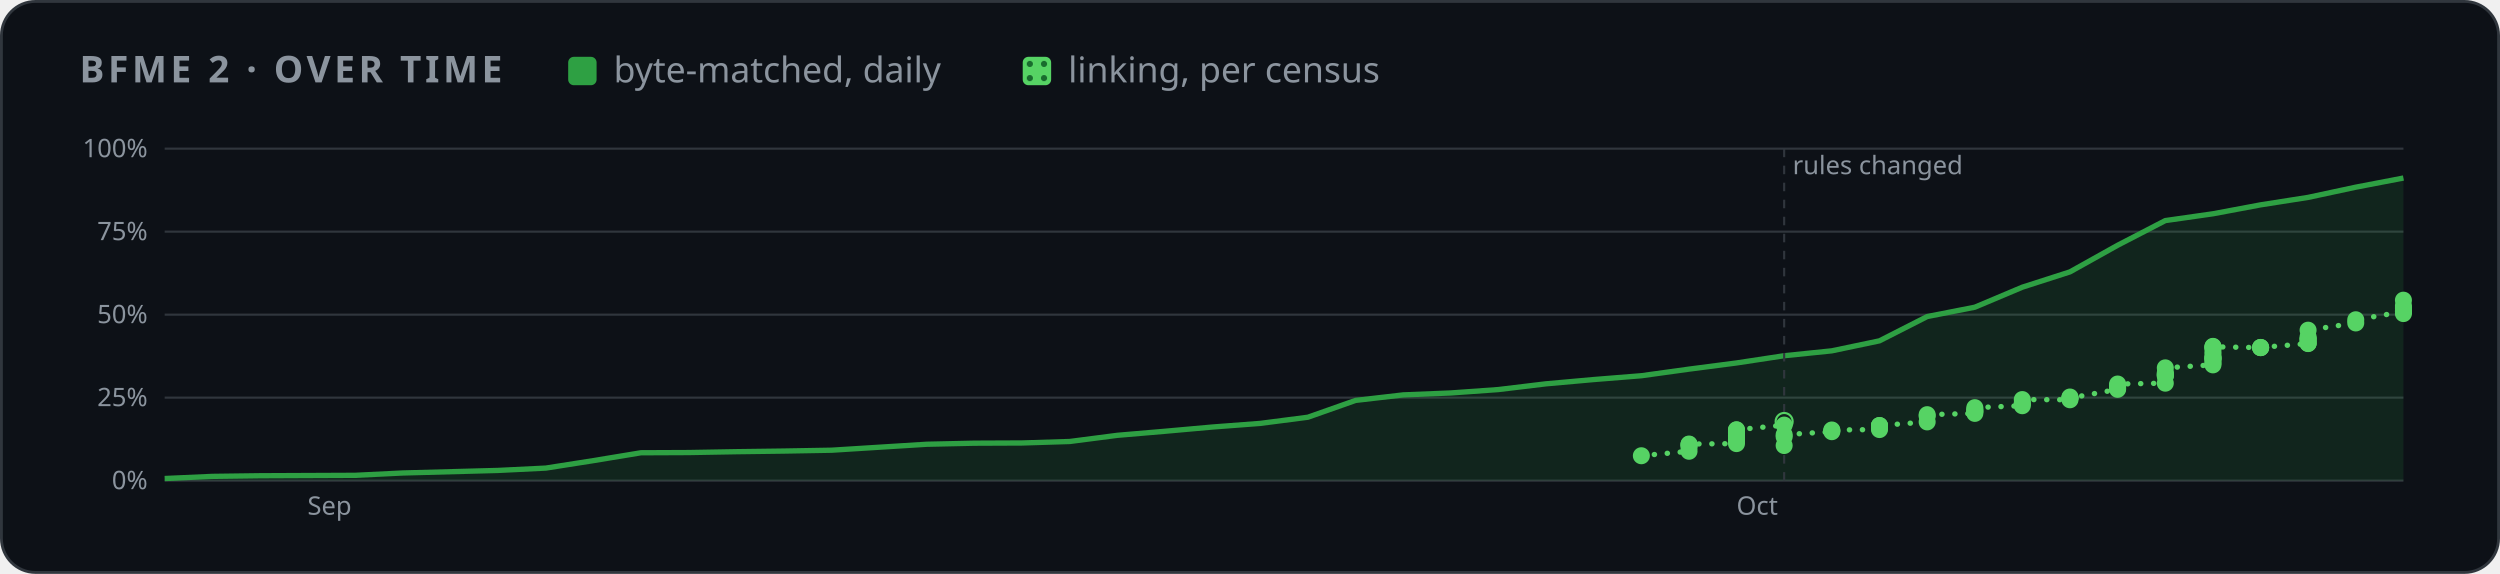
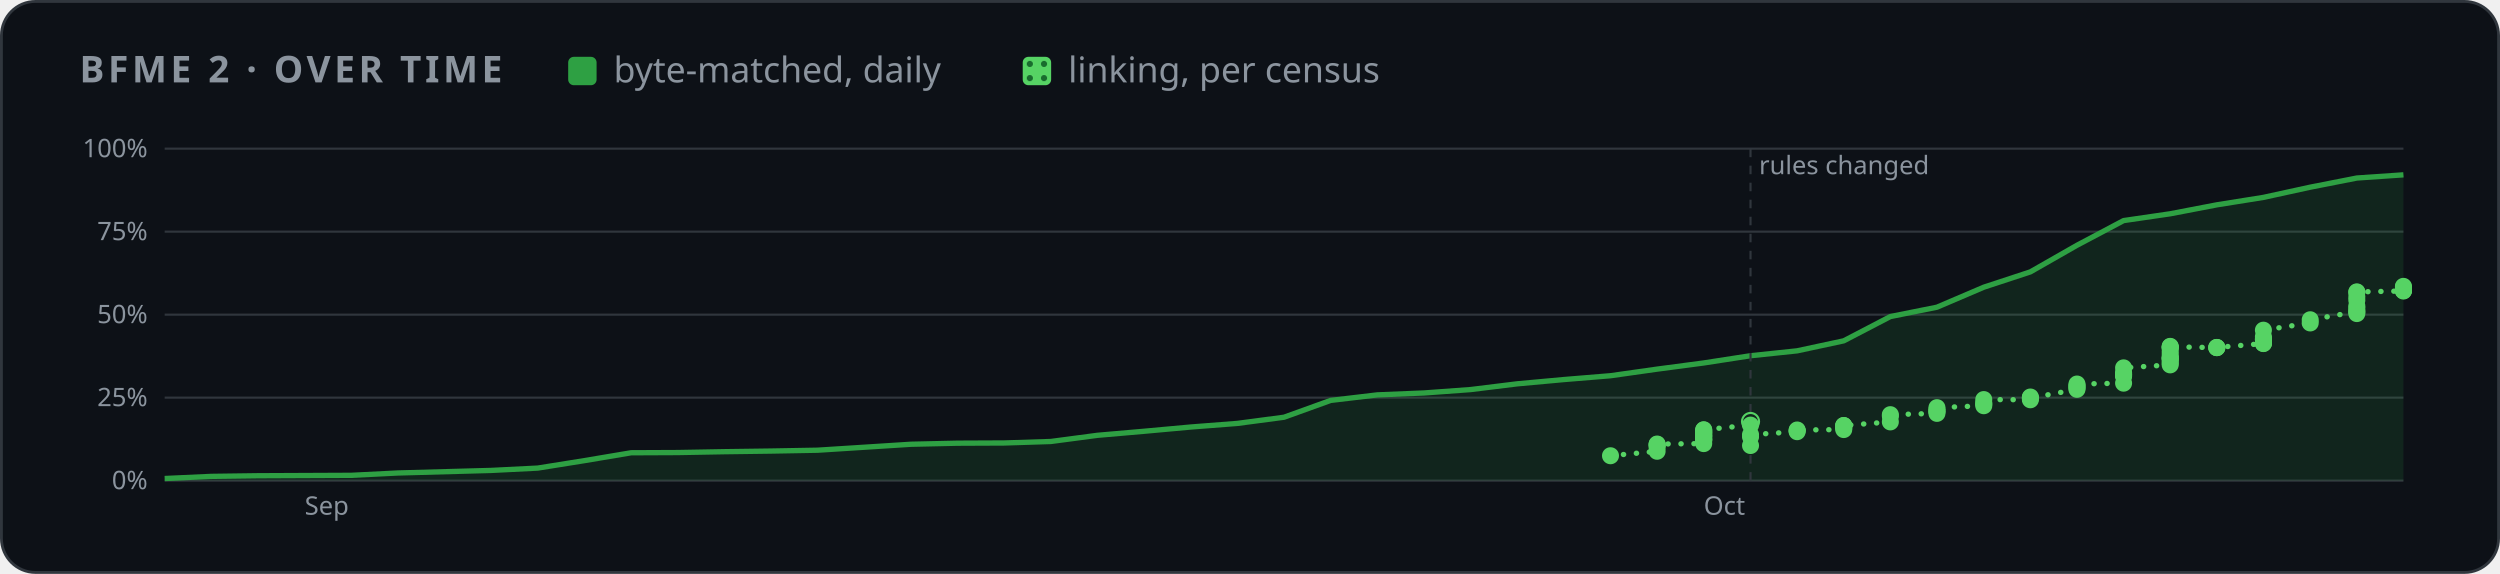
<svg xmlns="http://www.w3.org/2000/svg" width="880" height="202" viewBox="0 0 880 202" role="img" aria-label="BFME 2 progress over time">
  <style>
    .card { fill: #0d1117; stroke: #30363d; } .muted { fill: #8b949e; } .grid { stroke: #30363d; }
    .axis { fill: #8b949e; font-size: 12px; } .rest { fill: #30363d; } .edge { stroke: #0d1117; }
    .hit { fill: transparent; }
    @media (prefers-color-scheme: light) {
      .card { fill: #ffffff; stroke: #d0d7de; } .muted { fill: #59636e; } .grid { stroke: #d0d7de; }
      .axis { fill: #59636e; } .rest { fill: #d0d7de; } .edge { stroke: #ffffff; }
    }
  </style>
  <defs>
    <pattern id="dots" width="5" height="5" patternUnits="userSpaceOnUse">
      <rect width="5" height="5" fill="#56d364" />
      <circle cx="2.5" cy="2.5" r="1.1" fill="#196c2e" />
    </pattern>
  </defs>
  <rect class="card" x="0.5" y="0.5" width="879" height="201" rx="12" />
  <g font-family="-apple-system,BlinkMacSystemFont,'Segoe UI','Noto Sans',Helvetica,Arial,sans-serif">
    <text x="28" y="29" class="muted" font-size="13" font-weight="600" letter-spacing="1.3">BFME 2 · OVER TIME</text>
    <rect x="200" y="20" width="10" height="10" rx="2" fill="#2ea043" />
    <text x="216" y="29" class="muted" font-size="12.5">byte-matched, daily</text>
    <rect x="360" y="20" width="10" height="10" rx="2" fill="url(#dots)" />
    <text x="376" y="29" class="muted" font-size="12.5">linking, per census</text>
    <svg x="28" y="44" width="824" height="144" viewBox="0 0 1100 190" role="img" aria-label="progress over time">
      <line x1="40" x2="1092" y1="166.0" y2="166.0" class="grid" />
      <text x="32" y="170.0" class="axis" text-anchor="end">0%</text>
      <line x1="40" x2="1092" y1="127.0" y2="127.0" class="grid" />
      <text x="32" y="131.0" class="axis" text-anchor="end">25%</text>
      <line x1="40" x2="1092" y1="88.0" y2="88.0" class="grid" />
      <text x="32" y="92.0" class="axis" text-anchor="end">50%</text>
      <line x1="40" x2="1092" y1="49.0" y2="49.0" class="grid" />
      <text x="32" y="53.0" class="axis" text-anchor="end">75%</text>
      <line x1="40" x2="1092" y1="10.0" y2="10.0" class="grid" />
      <text x="32" y="14.0" class="axis" text-anchor="end">100%</text>
-       <text x="107.1" y="182" class="axis">Sep</text>
-       <text x="778.6" y="182" class="axis">Oct</text>
-       <polygon points="40.0,166.0 40.0,165.0 62.4,164.0 84.8,163.7 107.1,163.6 129.5,163.5 151.9,162.4 174.3,161.8 196.7,161.2 219.1,160.1 241.4,156.6 263.8,152.9 286.2,152.8 308.6,152.4 331.0,152.1 353.4,151.7 375.7,150.3 398.1,148.9 420.5,148.4 442.9,148.3 465.3,147.6 487.7,144.7 510.0,142.8 532.4,140.8 554.8,139.1 577.2,136.2 599.6,128.3 622.0,125.7 644.3,124.8 666.7,123.2 689.1,120.5 711.5,118.5 733.9,116.7 756.3,113.6 778.6,110.7 801.0,107.3 823.4,105.0 845.8,100.3 868.2,88.9 890.6,84.5 912.9,75.1 935.3,67.9 957.7,55.4 980.1,43.8 1002.5,40.6 1024.9,36.4 1047.2,32.9 1069.6,28.1 1092.0,23.8 1092.0,166.0" fill="#2ea043" opacity="0.14" />
-       <polyline points="40.0,165.0 62.4,164.0 84.8,163.7 107.1,163.6 129.5,163.5 151.9,162.4 174.3,161.8 196.7,161.2 219.1,160.1 241.4,156.6 263.8,152.9 286.2,152.8 308.6,152.4 331.0,152.1 353.4,151.7 375.7,150.3 398.1,148.9 420.5,148.4 442.9,148.3 465.3,147.6 487.7,144.7 510.0,142.8 532.4,140.8 554.8,139.1 577.2,136.2 599.6,128.3 622.0,125.7 644.3,124.8 666.7,123.2 689.1,120.5 711.5,118.5 733.9,116.7 756.3,113.6 778.6,110.7 801.0,107.3 823.4,105.0 845.8,100.3 868.2,88.9 890.6,84.5 912.9,75.1 935.3,67.9 957.7,55.4 980.1,43.8 1002.5,40.6 1024.9,36.4 1047.2,32.9 1069.6,28.1 1092.0,23.8" fill="none" stroke="#2ea043" stroke-width="2.5" stroke-linejoin="round" />
-       <polyline points="733.9,154.3 756.3,152.2 756.3,150.4 756.3,149.4 756.3,149.0 756.3,148.8 778.6,148.6 778.6,147.3 778.6,146.8 778.6,146.5 778.6,146.4 778.6,145.5 778.6,145.3 778.6,144.7 778.6,144.6 778.6,143.9 778.6,143.5 778.6,143.2 778.6,142.8 778.6,142.2 778.6,142.1 801.0,139.9 801.0,138.2" fill="none" stroke="#56d364" stroke-width="2.5" stroke-dasharray="0.1 6" stroke-linecap="round" />
-       <polyline points="801.0,149.5 801.0,145.4 801.0,144.4 823.4,143.0 823.4,142.5 823.4,142.2 845.8,142.0 845.8,141.3 845.8,140.8 845.8,140.2 845.8,140.2 845.8,140.1 868.2,138.4 868.2,135.7 868.2,135.0 890.6,134.4 890.6,133.4 890.6,133.4 890.6,132.6 890.6,131.7 912.9,130.8 912.9,130.0 912.9,129.5 912.9,127.9 935.3,128.0 935.3,127.2 935.3,126.7 935.3,127.2 957.7,123.1 957.7,122.5 957.7,121.8 957.7,121.3 957.7,120.6 980.1,120.2 980.1,116.8 980.1,116.8 980.1,116.0 980.1,116.0 980.1,115.3 980.1,113.0 1002.5,111.6 1002.5,110.8 1002.5,109.8 1002.5,108.8 1002.5,108.4 1002.5,108.5 1002.5,108.0 1002.5,106.7 1002.5,105.3 1002.5,103.6 1002.5,103.6 1002.5,102.9 1002.5,103.1 1024.9,103.5 1024.9,103.5 1024.9,103.4 1047.2,101.6 1047.2,101.4 1047.2,101.4 1047.2,99.9 1047.2,99.6 1047.2,99.3 1047.2,98.4 1047.2,95.3 1069.6,91.9 1069.6,90.4 1092.0,86.6 1092.0,87.5 1092.0,86.2 1092.0,84.9 1092.0,83.9 1092.0,81.2" fill="none" stroke="#56d364" stroke-width="2.5" stroke-dasharray="0.1 6" stroke-linecap="round" />
-       <line x1="801.0" x2="801.0" y1="10" y2="166" class="grid" stroke-dasharray="4 4" />
-       <text x="805.0" y="22" class="axis">rules changed</text>
-       <circle cx="801.0" cy="138.2" r="4" fill="none" stroke="#56d364" />
-       <circle cx="733.9" cy="154.3" r="4" fill="#56d364" />
-       <circle cx="756.3" cy="152.2" r="4" fill="#56d364" />
-       <circle cx="756.3" cy="150.4" r="4" fill="#56d364" />
-       <circle cx="756.3" cy="149.4" r="4" fill="#56d364" />
-       <circle cx="756.3" cy="149.0" r="4" fill="#56d364" />
-       <circle cx="756.3" cy="148.8" r="4" fill="#56d364" />
-       <circle cx="778.6" cy="148.6" r="4" fill="#56d364" />
-       <circle cx="778.6" cy="147.3" r="4" fill="#56d364" />
-       <circle cx="778.6" cy="146.8" r="4" fill="#56d364" />
-       <circle cx="778.6" cy="146.5" r="4" fill="#56d364" />
-       <circle cx="778.6" cy="146.4" r="4" fill="#56d364" />
-       <circle cx="778.6" cy="145.5" r="4" fill="#56d364" />
-       <circle cx="778.6" cy="145.3" r="4" fill="#56d364" />
-       <circle cx="778.6" cy="144.7" r="4" fill="#56d364" />
-       <circle cx="778.6" cy="144.6" r="4" fill="#56d364" />
-       <circle cx="778.6" cy="143.9" r="4" fill="#56d364" />
-       <circle cx="778.6" cy="143.5" r="4" fill="#56d364" />
-       <circle cx="778.6" cy="143.2" r="4" fill="#56d364" />
-       <circle cx="778.6" cy="142.8" r="4" fill="#56d364" />
-       <circle cx="778.6" cy="142.2" r="4" fill="#56d364" />
-       <circle cx="778.6" cy="142.1" r="4" fill="#56d364" />
-       <circle cx="801.0" cy="139.9" r="4" fill="#56d364" />
-       <circle cx="801.0" cy="149.5" r="4" fill="#56d364" />
-       <circle cx="801.0" cy="145.4" r="4" fill="#56d364" />
-       <circle cx="801.0" cy="144.4" r="4" fill="#56d364" />
-       <circle cx="823.4" cy="143.0" r="4" fill="#56d364" />
-       <circle cx="823.4" cy="142.5" r="4" fill="#56d364" />
-       <circle cx="823.4" cy="142.2" r="4" fill="#56d364" />
-       <circle cx="845.8" cy="142.0" r="4" fill="#56d364" />
-       <circle cx="845.8" cy="141.3" r="4" fill="#56d364" />
-       <circle cx="845.8" cy="140.8" r="4" fill="#56d364" />
-       <circle cx="845.8" cy="140.2" r="4" fill="#56d364" />
-       <circle cx="845.8" cy="140.2" r="4" fill="#56d364" />
-       <circle cx="845.8" cy="140.1" r="4" fill="#56d364" />
-       <circle cx="868.2" cy="138.4" r="4" fill="#56d364" />
-       <circle cx="868.2" cy="135.7" r="4" fill="#56d364" />
-       <circle cx="868.2" cy="135.0" r="4" fill="#56d364" />
-       <circle cx="890.6" cy="134.4" r="4" fill="#56d364" />
-       <circle cx="890.6" cy="133.4" r="4" fill="#56d364" />
-       <circle cx="890.6" cy="133.4" r="4" fill="#56d364" />
-       <circle cx="890.6" cy="132.6" r="4" fill="#56d364" />
-       <circle cx="890.6" cy="131.7" r="4" fill="#56d364" />
-       <circle cx="912.9" cy="130.8" r="4" fill="#56d364" />
-       <circle cx="912.9" cy="130.0" r="4" fill="#56d364" />
-       <circle cx="912.9" cy="129.5" r="4" fill="#56d364" />
-       <circle cx="912.9" cy="127.9" r="4" fill="#56d364" />
-       <circle cx="935.3" cy="128.0" r="4" fill="#56d364" />
-       <circle cx="935.3" cy="127.2" r="4" fill="#56d364" />
-       <circle cx="935.3" cy="126.7" r="4" fill="#56d364" />
-       <circle cx="935.3" cy="127.2" r="4" fill="#56d364" />
-       <circle cx="957.7" cy="123.1" r="4" fill="#56d364" />
-       <circle cx="957.7" cy="122.5" r="4" fill="#56d364" />
-       <circle cx="957.7" cy="121.8" r="4" fill="#56d364" />
-       <circle cx="957.7" cy="121.3" r="4" fill="#56d364" />
-       <circle cx="957.7" cy="120.6" r="4" fill="#56d364" />
-       <circle cx="980.1" cy="120.2" r="4" fill="#56d364" />
-       <circle cx="980.1" cy="116.8" r="4" fill="#56d364" />
-       <circle cx="980.1" cy="116.8" r="4" fill="#56d364" />
-       <circle cx="980.1" cy="116.0" r="4" fill="#56d364" />
-       <circle cx="980.1" cy="116.0" r="4" fill="#56d364" />
-       <circle cx="980.1" cy="115.3" r="4" fill="#56d364" />
-       <circle cx="980.1" cy="113.0" r="4" fill="#56d364" />
-       <circle cx="1002.5" cy="111.6" r="4" fill="#56d364" />
-       <circle cx="1002.5" cy="110.8" r="4" fill="#56d364" />
-       <circle cx="1002.5" cy="109.8" r="4" fill="#56d364" />
-       <circle cx="1002.5" cy="108.8" r="4" fill="#56d364" />
-       <circle cx="1002.5" cy="108.4" r="4" fill="#56d364" />
-       <circle cx="1002.5" cy="108.5" r="4" fill="#56d364" />
-       <circle cx="1002.5" cy="108.0" r="4" fill="#56d364" />
-       <circle cx="1002.5" cy="106.7" r="4" fill="#56d364" />
-       <circle cx="1002.5" cy="105.3" r="4" fill="#56d364" />
-       <circle cx="1002.5" cy="103.6" r="4" fill="#56d364" />
-       <circle cx="1002.5" cy="103.6" r="4" fill="#56d364" />
-       <circle cx="1002.5" cy="102.9" r="4" fill="#56d364" />
-       <circle cx="1002.5" cy="103.1" r="4" fill="#56d364" />
-       <circle cx="1024.9" cy="103.5" r="4" fill="#56d364" />
-       <circle cx="1024.9" cy="103.5" r="4" fill="#56d364" />
-       <circle cx="1024.9" cy="103.4" r="4" fill="#56d364" />
-       <circle cx="1047.2" cy="101.6" r="4" fill="#56d364" />
-       <circle cx="1047.2" cy="101.4" r="4" fill="#56d364" />
-       <circle cx="1047.2" cy="101.4" r="4" fill="#56d364" />
-       <circle cx="1047.2" cy="99.9" r="4" fill="#56d364" />
-       <circle cx="1047.2" cy="99.6" r="4" fill="#56d364" />
-       <circle cx="1047.2" cy="99.3" r="4" fill="#56d364" />
-       <circle cx="1047.2" cy="98.4" r="4" fill="#56d364" />
-       <circle cx="1047.2" cy="95.3" r="4" fill="#56d364" />
-       <circle cx="1069.6" cy="91.9" r="4" fill="#56d364" />
-       <circle cx="1069.6" cy="90.4" r="4" fill="#56d364" />
-       <circle cx="1092.0" cy="86.6" r="4" fill="#56d364" />
-       <circle cx="1092.0" cy="87.5" r="4" fill="#56d364" />
-       <circle cx="1092.0" cy="86.2" r="4" fill="#56d364" />
-       <circle cx="1092.0" cy="84.9" r="4" fill="#56d364" />
-       <circle cx="1092.0" cy="83.9" r="4" fill="#56d364" />
-       <circle cx="1092.0" cy="81.2" r="4" fill="#56d364" />
+       <text x="105.8" y="182" class="axis">Sep</text>
+       <text x="763.2" y="182" class="axis">Oct</text>
+       <polygon points="40.0,166.0 40.0,165.0 61.9,164.0 83.8,163.7 105.8,163.6 127.7,163.5 149.6,162.4 171.5,161.8 193.4,161.2 215.3,160.1 237.2,156.6 259.2,152.9 281.1,152.8 303.0,152.4 324.9,152.1 346.8,151.7 368.8,150.3 390.7,148.9 412.6,148.4 434.5,148.3 456.4,147.6 478.3,144.7 500.2,142.8 522.2,140.8 544.1,139.1 566.0,136.2 587.9,128.3 609.8,125.7 631.8,124.8 653.7,123.2 675.6,120.5 697.5,118.5 719.4,116.7 741.3,113.6 763.2,110.7 785.2,107.3 807.1,105.0 829.0,100.3 850.9,88.9 872.8,84.5 894.8,75.1 916.7,67.9 938.6,55.4 960.5,43.8 982.4,40.6 1004.3,36.4 1026.2,32.9 1048.2,28.1 1070.1,23.8 1092.0,22.3 1092.0,166.0" fill="#2ea043" opacity="0.14" />
+       <polyline points="40.0,165.0 61.9,164.0 83.8,163.7 105.8,163.6 127.7,163.5 149.6,162.4 171.5,161.8 193.4,161.2 215.3,160.1 237.2,156.6 259.2,152.9 281.1,152.8 303.0,152.4 324.9,152.1 346.8,151.7 368.8,150.3 390.7,148.9 412.6,148.4 434.5,148.3 456.4,147.6 478.3,144.7 500.2,142.8 522.2,140.8 544.1,139.1 566.0,136.2 587.9,128.3 609.8,125.7 631.8,124.8 653.7,123.2 675.6,120.5 697.5,118.5 719.4,116.7 741.3,113.6 763.2,110.7 785.2,107.3 807.1,105.0 829.0,100.3 850.9,88.9 872.8,84.5 894.8,75.1 916.7,67.9 938.6,55.4 960.5,43.8 982.4,40.6 1004.3,36.4 1026.2,32.9 1048.2,28.1 1070.1,23.8 1092.0,22.3" fill="none" stroke="#2ea043" stroke-width="2.5" stroke-linejoin="round" />
+       <polyline points="719.4,154.3 741.3,152.2 741.3,150.4 741.3,149.4 741.3,149.0 741.3,148.8 763.2,148.6 763.2,147.3 763.2,146.8 763.2,146.5 763.2,146.4 763.2,145.5 763.2,145.3 763.2,144.7 763.2,144.6 763.2,143.9 763.2,143.5 763.2,143.2 763.2,142.8 763.2,142.2 763.2,142.1 785.2,139.9 785.2,138.2" fill="none" stroke="#56d364" stroke-width="2.5" stroke-dasharray="0.1 6" stroke-linecap="round" />
+       <polyline points="785.2,149.5 785.2,145.4 785.2,144.4 807.1,143.0 807.1,142.5 807.1,142.2 829.0,142.0 829.0,141.3 829.0,140.8 829.0,140.2 829.0,140.2 829.0,140.1 850.9,138.4 850.9,135.7 850.9,135.0 872.8,134.4 872.8,133.4 872.8,133.4 872.8,132.6 872.8,131.7 894.8,130.8 894.8,130.0 894.8,129.5 894.8,127.9 916.7,128.0 916.7,127.2 916.7,126.7 916.7,127.2 938.6,123.1 938.6,122.5 938.6,121.8 938.6,121.3 938.6,120.6 960.5,120.2 960.5,116.8 960.5,116.8 960.5,116.0 960.5,116.0 960.5,115.3 960.5,113.0 982.4,111.6 982.4,110.8 982.4,109.8 982.4,108.8 982.4,108.4 982.4,108.5 982.4,108.0 982.4,106.7 982.4,105.3 982.4,103.6 982.4,103.6 982.4,102.9 982.4,103.1 1004.3,103.5 1004.3,103.5 1004.3,103.4 1026.2,101.6 1026.2,101.4 1026.2,101.4 1026.2,99.9 1026.2,99.6 1026.2,99.3 1026.2,98.4 1026.2,95.3 1048.2,91.9 1048.2,90.4 1070.1,86.6 1070.1,87.5 1070.1,86.2 1070.1,84.9 1070.1,83.9 1070.1,81.2 1070.1,79.6 1070.1,77.5 1070.1,77.3 1092.0,76.9 1092.0,76.7 1092.0,76.5 1092.0,76.4 1092.0,76.2 1092.0,75.9 1092.0,75.9 1092.0,75.1 1092.0,74.7" fill="none" stroke="#56d364" stroke-width="2.5" stroke-dasharray="0.1 6" stroke-linecap="round" />
+       <line x1="785.2" x2="785.2" y1="10" y2="166" class="grid" stroke-dasharray="4 4" />
+       <text x="789.2" y="22" class="axis">rules changed</text>
+       <circle cx="785.2" cy="138.2" r="4" fill="none" stroke="#56d364" />
+       <circle cx="719.4" cy="154.3" r="4" fill="#56d364" />
+       <circle cx="741.3" cy="152.2" r="4" fill="#56d364" />
+       <circle cx="741.3" cy="150.4" r="4" fill="#56d364" />
+       <circle cx="741.3" cy="149.4" r="4" fill="#56d364" />
+       <circle cx="741.3" cy="149.0" r="4" fill="#56d364" />
+       <circle cx="741.3" cy="148.8" r="4" fill="#56d364" />
+       <circle cx="763.2" cy="148.6" r="4" fill="#56d364" />
+       <circle cx="763.2" cy="147.3" r="4" fill="#56d364" />
+       <circle cx="763.2" cy="146.8" r="4" fill="#56d364" />
+       <circle cx="763.2" cy="146.5" r="4" fill="#56d364" />
+       <circle cx="763.2" cy="146.4" r="4" fill="#56d364" />
+       <circle cx="763.2" cy="145.5" r="4" fill="#56d364" />
+       <circle cx="763.2" cy="145.3" r="4" fill="#56d364" />
+       <circle cx="763.2" cy="144.7" r="4" fill="#56d364" />
+       <circle cx="763.2" cy="144.6" r="4" fill="#56d364" />
+       <circle cx="763.2" cy="143.9" r="4" fill="#56d364" />
+       <circle cx="763.2" cy="143.5" r="4" fill="#56d364" />
+       <circle cx="763.2" cy="143.2" r="4" fill="#56d364" />
+       <circle cx="763.2" cy="142.8" r="4" fill="#56d364" />
+       <circle cx="763.2" cy="142.2" r="4" fill="#56d364" />
+       <circle cx="763.2" cy="142.1" r="4" fill="#56d364" />
+       <circle cx="785.2" cy="139.9" r="4" fill="#56d364" />
+       <circle cx="785.2" cy="149.5" r="4" fill="#56d364" />
+       <circle cx="785.2" cy="145.4" r="4" fill="#56d364" />
+       <circle cx="785.2" cy="144.4" r="4" fill="#56d364" />
+       <circle cx="807.1" cy="143.0" r="4" fill="#56d364" />
+       <circle cx="807.1" cy="142.5" r="4" fill="#56d364" />
+       <circle cx="807.1" cy="142.2" r="4" fill="#56d364" />
+       <circle cx="829.0" cy="142.0" r="4" fill="#56d364" />
+       <circle cx="829.0" cy="141.3" r="4" fill="#56d364" />
+       <circle cx="829.0" cy="140.8" r="4" fill="#56d364" />
+       <circle cx="829.0" cy="140.2" r="4" fill="#56d364" />
+       <circle cx="829.0" cy="140.2" r="4" fill="#56d364" />
+       <circle cx="829.0" cy="140.1" r="4" fill="#56d364" />
+       <circle cx="850.9" cy="138.4" r="4" fill="#56d364" />
+       <circle cx="850.9" cy="135.7" r="4" fill="#56d364" />
+       <circle cx="850.9" cy="135.0" r="4" fill="#56d364" />
+       <circle cx="872.8" cy="134.4" r="4" fill="#56d364" />
+       <circle cx="872.8" cy="133.4" r="4" fill="#56d364" />
+       <circle cx="872.8" cy="133.4" r="4" fill="#56d364" />
+       <circle cx="872.8" cy="132.6" r="4" fill="#56d364" />
+       <circle cx="872.8" cy="131.7" r="4" fill="#56d364" />
+       <circle cx="894.8" cy="130.8" r="4" fill="#56d364" />
+       <circle cx="894.8" cy="130.0" r="4" fill="#56d364" />
+       <circle cx="894.8" cy="129.5" r="4" fill="#56d364" />
+       <circle cx="894.8" cy="127.9" r="4" fill="#56d364" />
+       <circle cx="916.7" cy="128.0" r="4" fill="#56d364" />
+       <circle cx="916.7" cy="127.2" r="4" fill="#56d364" />
+       <circle cx="916.7" cy="126.7" r="4" fill="#56d364" />
+       <circle cx="916.7" cy="127.2" r="4" fill="#56d364" />
+       <circle cx="938.6" cy="123.1" r="4" fill="#56d364" />
+       <circle cx="938.6" cy="122.5" r="4" fill="#56d364" />
+       <circle cx="938.6" cy="121.8" r="4" fill="#56d364" />
+       <circle cx="938.6" cy="121.3" r="4" fill="#56d364" />
+       <circle cx="938.6" cy="120.6" r="4" fill="#56d364" />
+       <circle cx="960.5" cy="120.2" r="4" fill="#56d364" />
+       <circle cx="960.5" cy="116.8" r="4" fill="#56d364" />
+       <circle cx="960.5" cy="116.8" r="4" fill="#56d364" />
+       <circle cx="960.5" cy="116.0" r="4" fill="#56d364" />
+       <circle cx="960.5" cy="116.0" r="4" fill="#56d364" />
+       <circle cx="960.5" cy="115.3" r="4" fill="#56d364" />
+       <circle cx="960.5" cy="113.0" r="4" fill="#56d364" />
+       <circle cx="982.4" cy="111.6" r="4" fill="#56d364" />
+       <circle cx="982.4" cy="110.8" r="4" fill="#56d364" />
+       <circle cx="982.4" cy="109.8" r="4" fill="#56d364" />
+       <circle cx="982.4" cy="108.8" r="4" fill="#56d364" />
+       <circle cx="982.4" cy="108.4" r="4" fill="#56d364" />
+       <circle cx="982.4" cy="108.5" r="4" fill="#56d364" />
+       <circle cx="982.4" cy="108.0" r="4" fill="#56d364" />
+       <circle cx="982.4" cy="106.7" r="4" fill="#56d364" />
+       <circle cx="982.4" cy="105.3" r="4" fill="#56d364" />
+       <circle cx="982.4" cy="103.6" r="4" fill="#56d364" />
+       <circle cx="982.4" cy="103.6" r="4" fill="#56d364" />
+       <circle cx="982.4" cy="102.9" r="4" fill="#56d364" />
+       <circle cx="982.4" cy="103.1" r="4" fill="#56d364" />
+       <circle cx="1004.3" cy="103.5" r="4" fill="#56d364" />
+       <circle cx="1004.3" cy="103.5" r="4" fill="#56d364" />
+       <circle cx="1004.3" cy="103.4" r="4" fill="#56d364" />
+       <circle cx="1026.2" cy="101.6" r="4" fill="#56d364" />
+       <circle cx="1026.2" cy="101.4" r="4" fill="#56d364" />
+       <circle cx="1026.2" cy="101.4" r="4" fill="#56d364" />
+       <circle cx="1026.2" cy="99.9" r="4" fill="#56d364" />
+       <circle cx="1026.2" cy="99.6" r="4" fill="#56d364" />
+       <circle cx="1026.2" cy="99.3" r="4" fill="#56d364" />
+       <circle cx="1026.2" cy="98.4" r="4" fill="#56d364" />
+       <circle cx="1026.2" cy="95.3" r="4" fill="#56d364" />
+       <circle cx="1048.2" cy="91.9" r="4" fill="#56d364" />
+       <circle cx="1048.2" cy="90.4" r="4" fill="#56d364" />
+       <circle cx="1070.1" cy="86.6" r="4" fill="#56d364" />
+       <circle cx="1070.1" cy="87.5" r="4" fill="#56d364" />
+       <circle cx="1070.1" cy="86.2" r="4" fill="#56d364" />
+       <circle cx="1070.1" cy="84.9" r="4" fill="#56d364" />
+       <circle cx="1070.1" cy="83.9" r="4" fill="#56d364" />
+       <circle cx="1070.1" cy="81.2" r="4" fill="#56d364" />
+       <circle cx="1070.1" cy="79.6" r="4" fill="#56d364" />
+       <circle cx="1070.1" cy="77.5" r="4" fill="#56d364" />
+       <circle cx="1070.1" cy="77.3" r="4" fill="#56d364" />
+       <circle cx="1092.0" cy="76.9" r="4" fill="#56d364" />
+       <circle cx="1092.0" cy="76.7" r="4" fill="#56d364" />
+       <circle cx="1092.0" cy="76.5" r="4" fill="#56d364" />
+       <circle cx="1092.0" cy="76.4" r="4" fill="#56d364" />
+       <circle cx="1092.0" cy="76.2" r="4" fill="#56d364" />
+       <circle cx="1092.0" cy="75.9" r="4" fill="#56d364" />
+       <circle cx="1092.0" cy="75.9" r="4" fill="#56d364" />
+       <circle cx="1092.0" cy="75.1" r="4" fill="#56d364" />
+       <circle cx="1092.0" cy="74.7" r="4" fill="#56d364" />
      <circle cx="40.0" cy="165.0" r="7" class="hit" />
-       <circle cx="62.4" cy="164.0" r="7" class="hit" />
-       <circle cx="84.8" cy="163.7" r="7" class="hit" />
-       <circle cx="107.1" cy="163.6" r="7" class="hit" />
-       <circle cx="129.5" cy="163.5" r="7" class="hit" />
-       <circle cx="151.9" cy="162.4" r="7" class="hit" />
-       <circle cx="174.3" cy="161.8" r="7" class="hit" />
-       <circle cx="196.7" cy="161.2" r="7" class="hit" />
-       <circle cx="219.1" cy="160.1" r="7" class="hit" />
-       <circle cx="241.4" cy="156.6" r="7" class="hit" />
-       <circle cx="263.8" cy="152.9" r="7" class="hit" />
-       <circle cx="286.2" cy="152.8" r="7" class="hit" />
-       <circle cx="308.6" cy="152.4" r="7" class="hit" />
-       <circle cx="331.0" cy="152.1" r="7" class="hit" />
-       <circle cx="353.4" cy="151.7" r="7" class="hit" />
-       <circle cx="375.7" cy="150.3" r="7" class="hit" />
-       <circle cx="398.1" cy="148.9" r="7" class="hit" />
-       <circle cx="420.5" cy="148.4" r="7" class="hit" />
-       <circle cx="442.9" cy="148.3" r="7" class="hit" />
-       <circle cx="465.3" cy="147.6" r="7" class="hit" />
-       <circle cx="487.7" cy="144.7" r="7" class="hit" />
-       <circle cx="510.0" cy="142.8" r="7" class="hit" />
-       <circle cx="532.4" cy="140.8" r="7" class="hit" />
-       <circle cx="554.8" cy="139.1" r="7" class="hit" />
-       <circle cx="577.2" cy="136.2" r="7" class="hit" />
-       <circle cx="599.6" cy="128.3" r="7" class="hit" />
-       <circle cx="622.0" cy="125.7" r="7" class="hit" />
-       <circle cx="644.3" cy="124.8" r="7" class="hit" />
-       <circle cx="666.7" cy="123.2" r="7" class="hit" />
-       <circle cx="689.1" cy="120.5" r="7" class="hit" />
-       <circle cx="711.5" cy="118.5" r="7" class="hit" />
-       <circle cx="733.9" cy="116.7" r="7" class="hit" />
-       <circle cx="756.3" cy="113.6" r="7" class="hit" />
-       <circle cx="778.6" cy="110.7" r="7" class="hit" />
-       <circle cx="801.0" cy="107.3" r="7" class="hit" />
-       <circle cx="823.4" cy="105.0" r="7" class="hit" />
-       <circle cx="845.8" cy="100.3" r="7" class="hit" />
-       <circle cx="868.2" cy="88.9" r="7" class="hit" />
-       <circle cx="890.6" cy="84.5" r="7" class="hit" />
-       <circle cx="912.9" cy="75.1" r="7" class="hit" />
-       <circle cx="935.3" cy="67.9" r="7" class="hit" />
-       <circle cx="957.7" cy="55.4" r="7" class="hit" />
-       <circle cx="980.1" cy="43.8" r="7" class="hit" />
-       <circle cx="1002.5" cy="40.6" r="7" class="hit" />
-       <circle cx="1024.9" cy="36.4" r="7" class="hit" />
-       <circle cx="1047.2" cy="32.9" r="7" class="hit" />
-       <circle cx="1069.6" cy="28.1" r="7" class="hit" />
-       <circle cx="1092.0" cy="23.8" r="7" class="hit" />
+       <circle cx="61.9" cy="164.0" r="7" class="hit" />
+       <circle cx="83.8" cy="163.7" r="7" class="hit" />
+       <circle cx="105.8" cy="163.6" r="7" class="hit" />
+       <circle cx="127.7" cy="163.5" r="7" class="hit" />
+       <circle cx="149.6" cy="162.4" r="7" class="hit" />
+       <circle cx="171.5" cy="161.8" r="7" class="hit" />
+       <circle cx="193.4" cy="161.2" r="7" class="hit" />
+       <circle cx="215.3" cy="160.1" r="7" class="hit" />
+       <circle cx="237.2" cy="156.6" r="7" class="hit" />
+       <circle cx="259.2" cy="152.9" r="7" class="hit" />
+       <circle cx="281.1" cy="152.8" r="7" class="hit" />
+       <circle cx="303.0" cy="152.4" r="7" class="hit" />
+       <circle cx="324.9" cy="152.1" r="7" class="hit" />
+       <circle cx="346.8" cy="151.7" r="7" class="hit" />
+       <circle cx="368.8" cy="150.3" r="7" class="hit" />
+       <circle cx="390.7" cy="148.9" r="7" class="hit" />
+       <circle cx="412.6" cy="148.4" r="7" class="hit" />
+       <circle cx="434.5" cy="148.3" r="7" class="hit" />
+       <circle cx="456.4" cy="147.6" r="7" class="hit" />
+       <circle cx="478.3" cy="144.7" r="7" class="hit" />
+       <circle cx="500.2" cy="142.8" r="7" class="hit" />
+       <circle cx="522.2" cy="140.8" r="7" class="hit" />
+       <circle cx="544.1" cy="139.1" r="7" class="hit" />
+       <circle cx="566.0" cy="136.2" r="7" class="hit" />
+       <circle cx="587.9" cy="128.3" r="7" class="hit" />
+       <circle cx="609.8" cy="125.7" r="7" class="hit" />
+       <circle cx="631.8" cy="124.8" r="7" class="hit" />
+       <circle cx="653.7" cy="123.2" r="7" class="hit" />
+       <circle cx="675.6" cy="120.5" r="7" class="hit" />
+       <circle cx="697.5" cy="118.5" r="7" class="hit" />
+       <circle cx="719.4" cy="116.7" r="7" class="hit" />
+       <circle cx="741.3" cy="113.6" r="7" class="hit" />
+       <circle cx="763.2" cy="110.7" r="7" class="hit" />
+       <circle cx="785.2" cy="107.3" r="7" class="hit" />
+       <circle cx="807.1" cy="105.0" r="7" class="hit" />
+       <circle cx="829.0" cy="100.3" r="7" class="hit" />
+       <circle cx="850.9" cy="88.9" r="7" class="hit" />
+       <circle cx="872.8" cy="84.5" r="7" class="hit" />
+       <circle cx="894.8" cy="75.1" r="7" class="hit" />
+       <circle cx="916.7" cy="67.9" r="7" class="hit" />
+       <circle cx="938.6" cy="55.4" r="7" class="hit" />
+       <circle cx="960.5" cy="43.8" r="7" class="hit" />
+       <circle cx="982.4" cy="40.6" r="7" class="hit" />
+       <circle cx="1004.3" cy="36.4" r="7" class="hit" />
+       <circle cx="1026.2" cy="32.9" r="7" class="hit" />
+       <circle cx="1048.2" cy="28.1" r="7" class="hit" />
+       <circle cx="1070.1" cy="23.8" r="7" class="hit" />
+       <circle cx="1092.0" cy="22.3" r="7" class="hit" />
    </svg>
  </g>
</svg>
